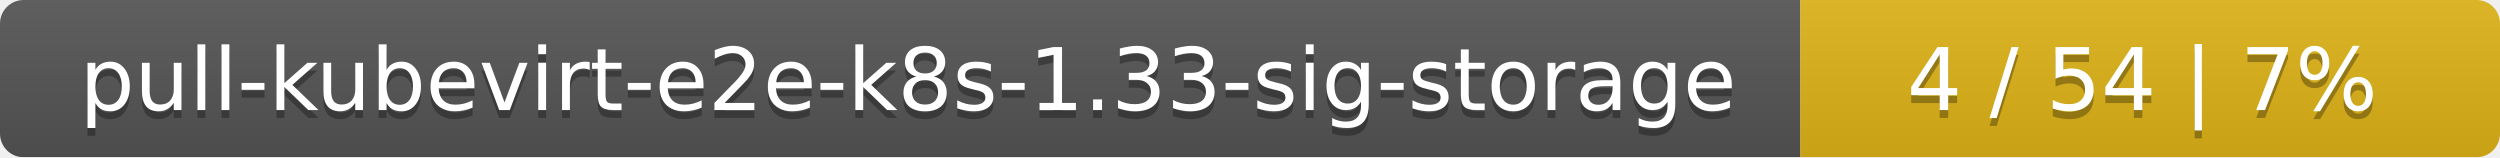
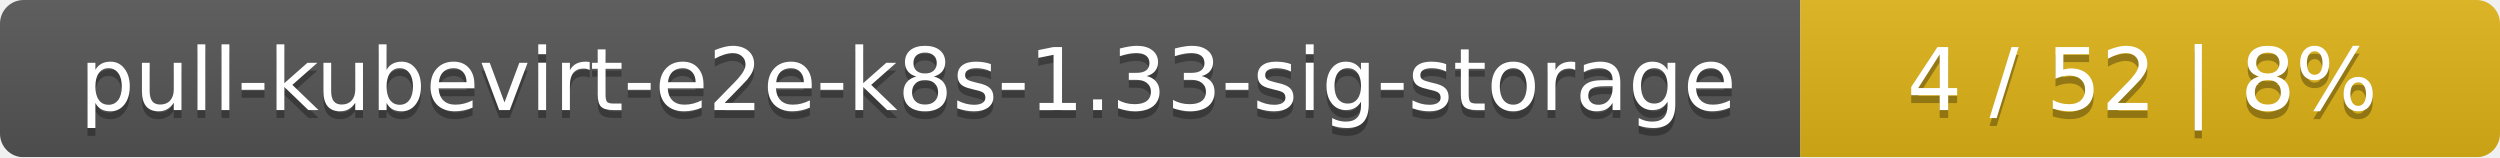
<svg xmlns="http://www.w3.org/2000/svg" width="318" height="20">
  <linearGradient id="smooth" x2="0" y2="100%">
    <stop offset="0" stop-color="#bbb" stop-opacity=".1" />
    <stop offset="1" stop-opacity=".1" />
  </linearGradient>
  <mask id="round">
    <rect width="318" height="20" rx="3" fill="#fff" />
  </mask>
  <g mask="url(#round)">
    <rect width="229" height="20" fill="#555" />
    <rect x="229" width="89" height="20" fill="#dfb317" />
    <rect width="318" height="20" fill="url(#smooth)" />
  </g>
  <g fill="#fff" text-anchor="middle" font-family="DejaVu Sans,Verdana,Geneva,sans-serif" font-size="11">
    <text x="115.5" y="15" fill="#010101" fill-opacity=".3">pull-kubevirt-e2e-k8s-1.33-sig-storage</text>
    <text x="115.5" y="14">pull-kubevirt-e2e-k8s-1.33-sig-storage</text>
-     <text x="272.5" y="15" fill="#010101" fill-opacity=".3">4 / 54    |    7%</text>
-     <text x="272.5" y="14">4 / 54    |    7%</text>
+     <text x="272.5" y="15" fill="#010101" fill-opacity=".3">4 / 52    |    8%</text>
+     <text x="272.5" y="14">4 / 52    |    8%</text>
  </g>
</svg>
